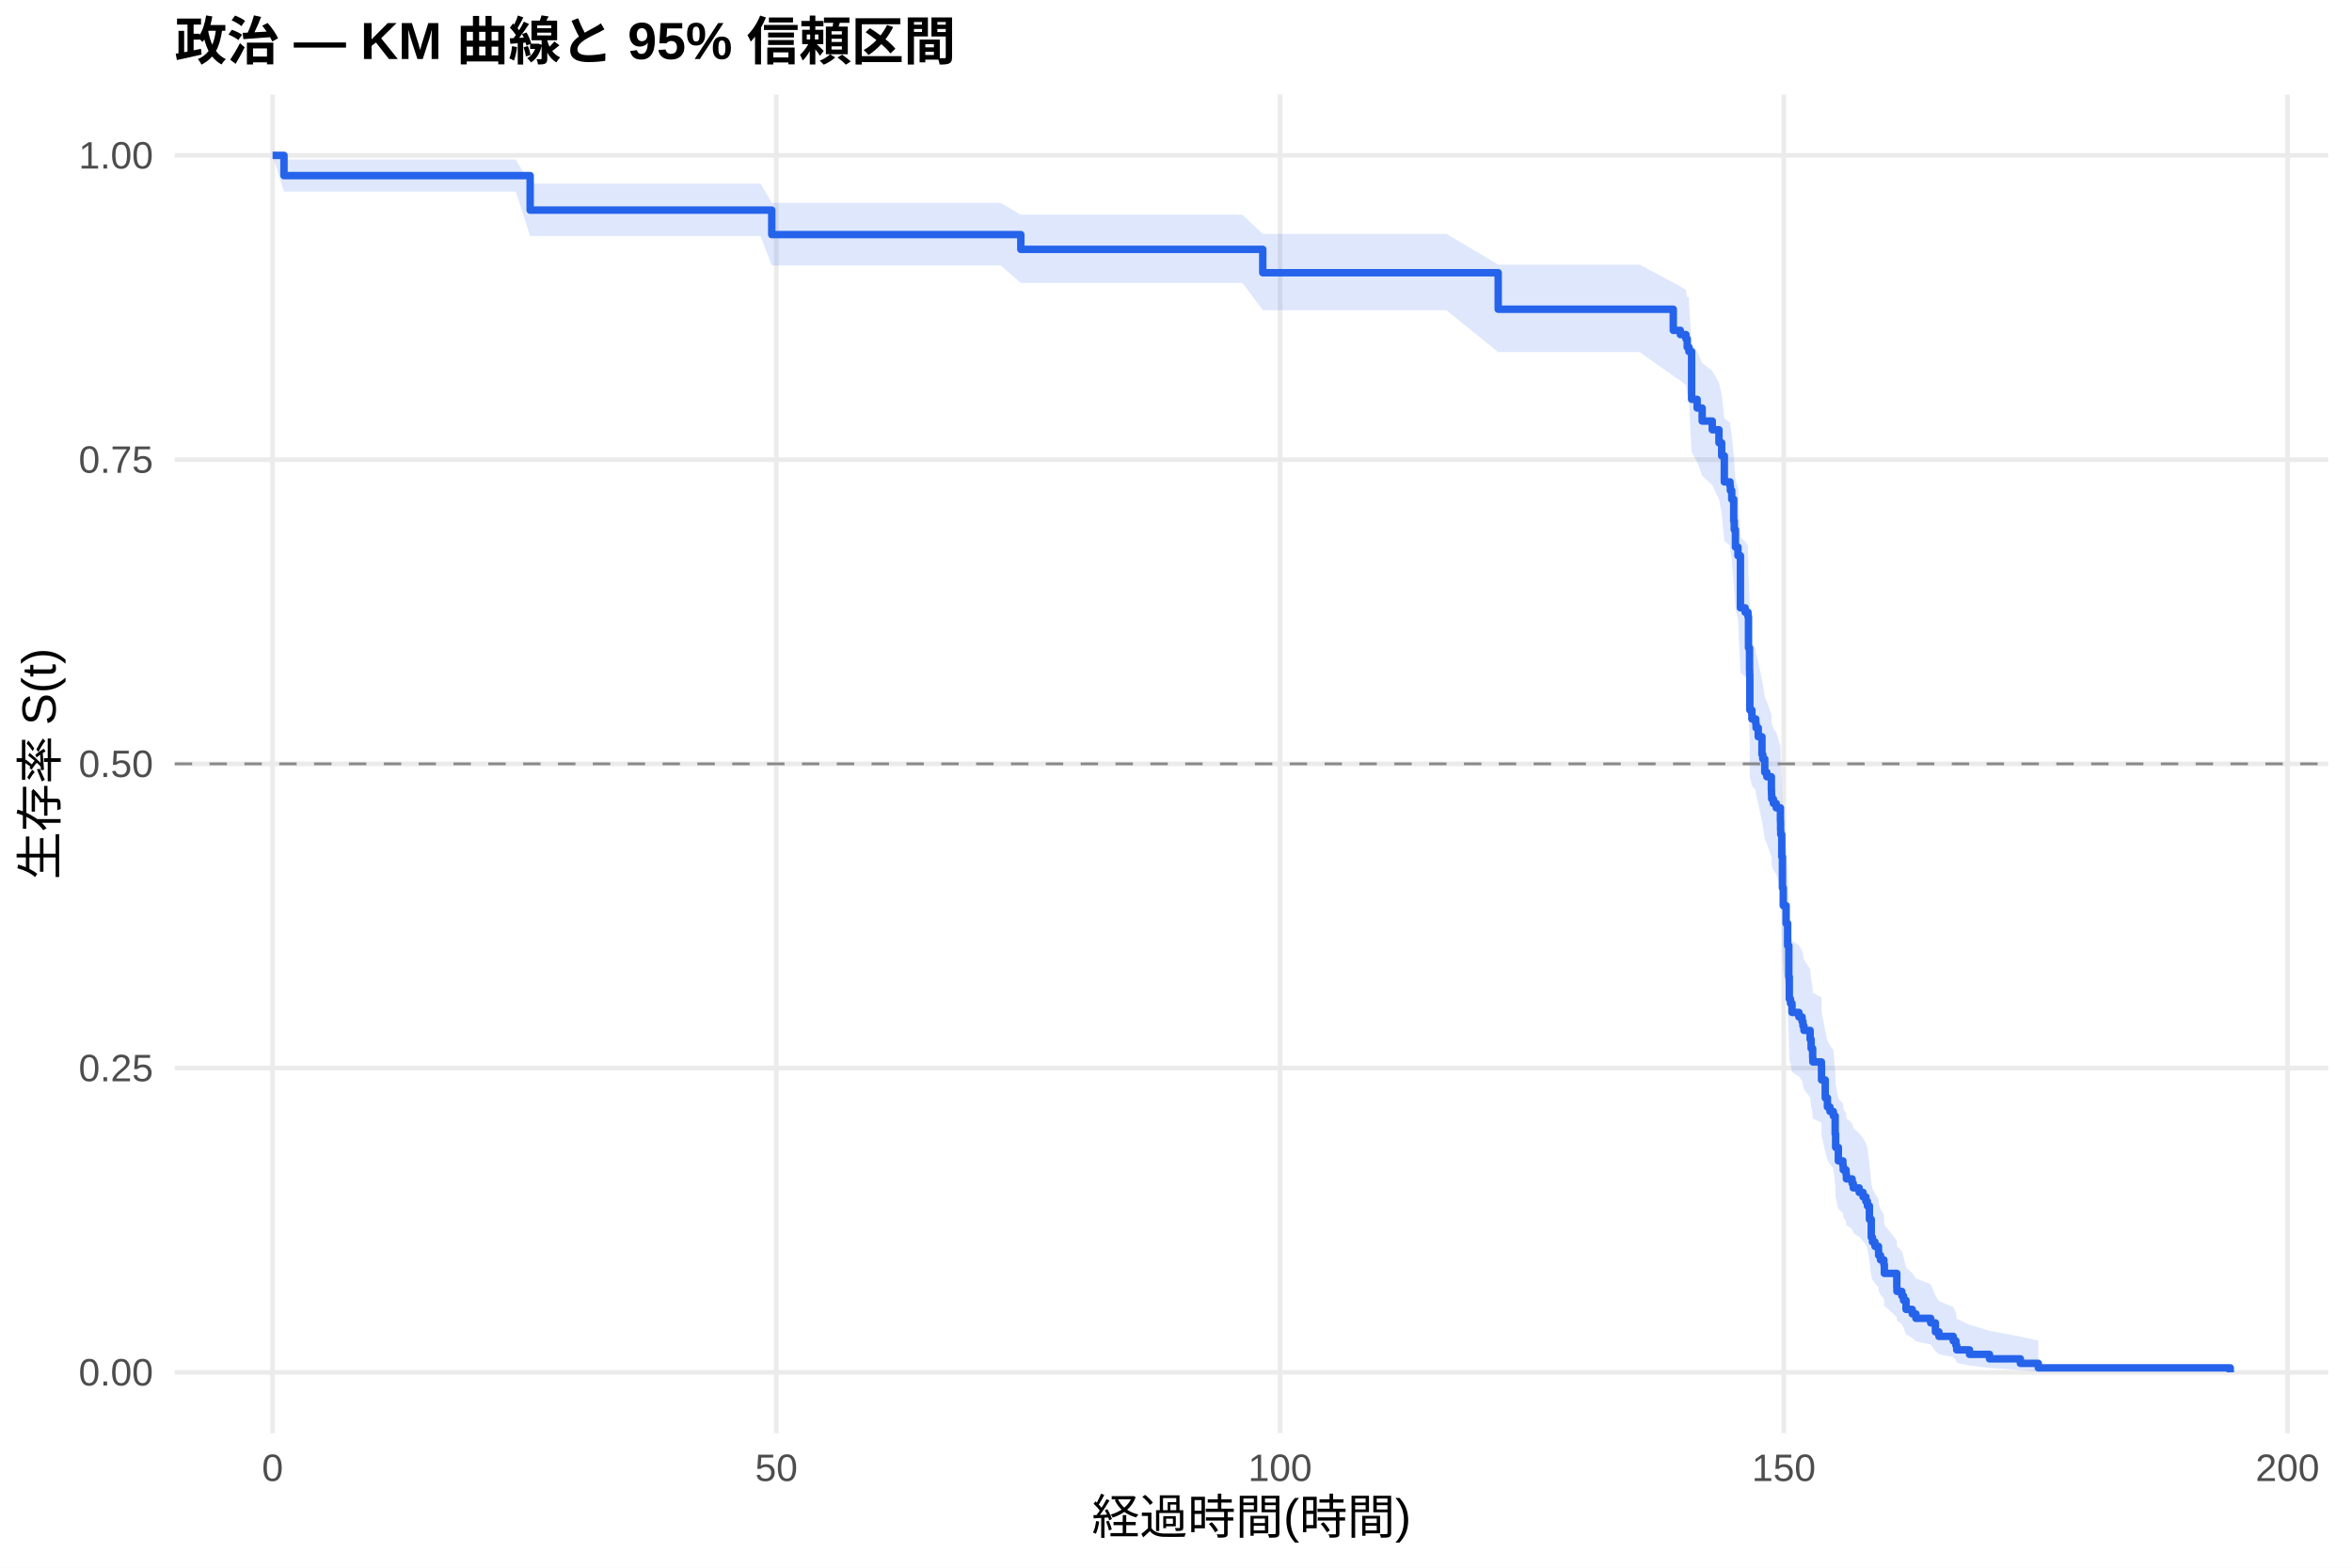
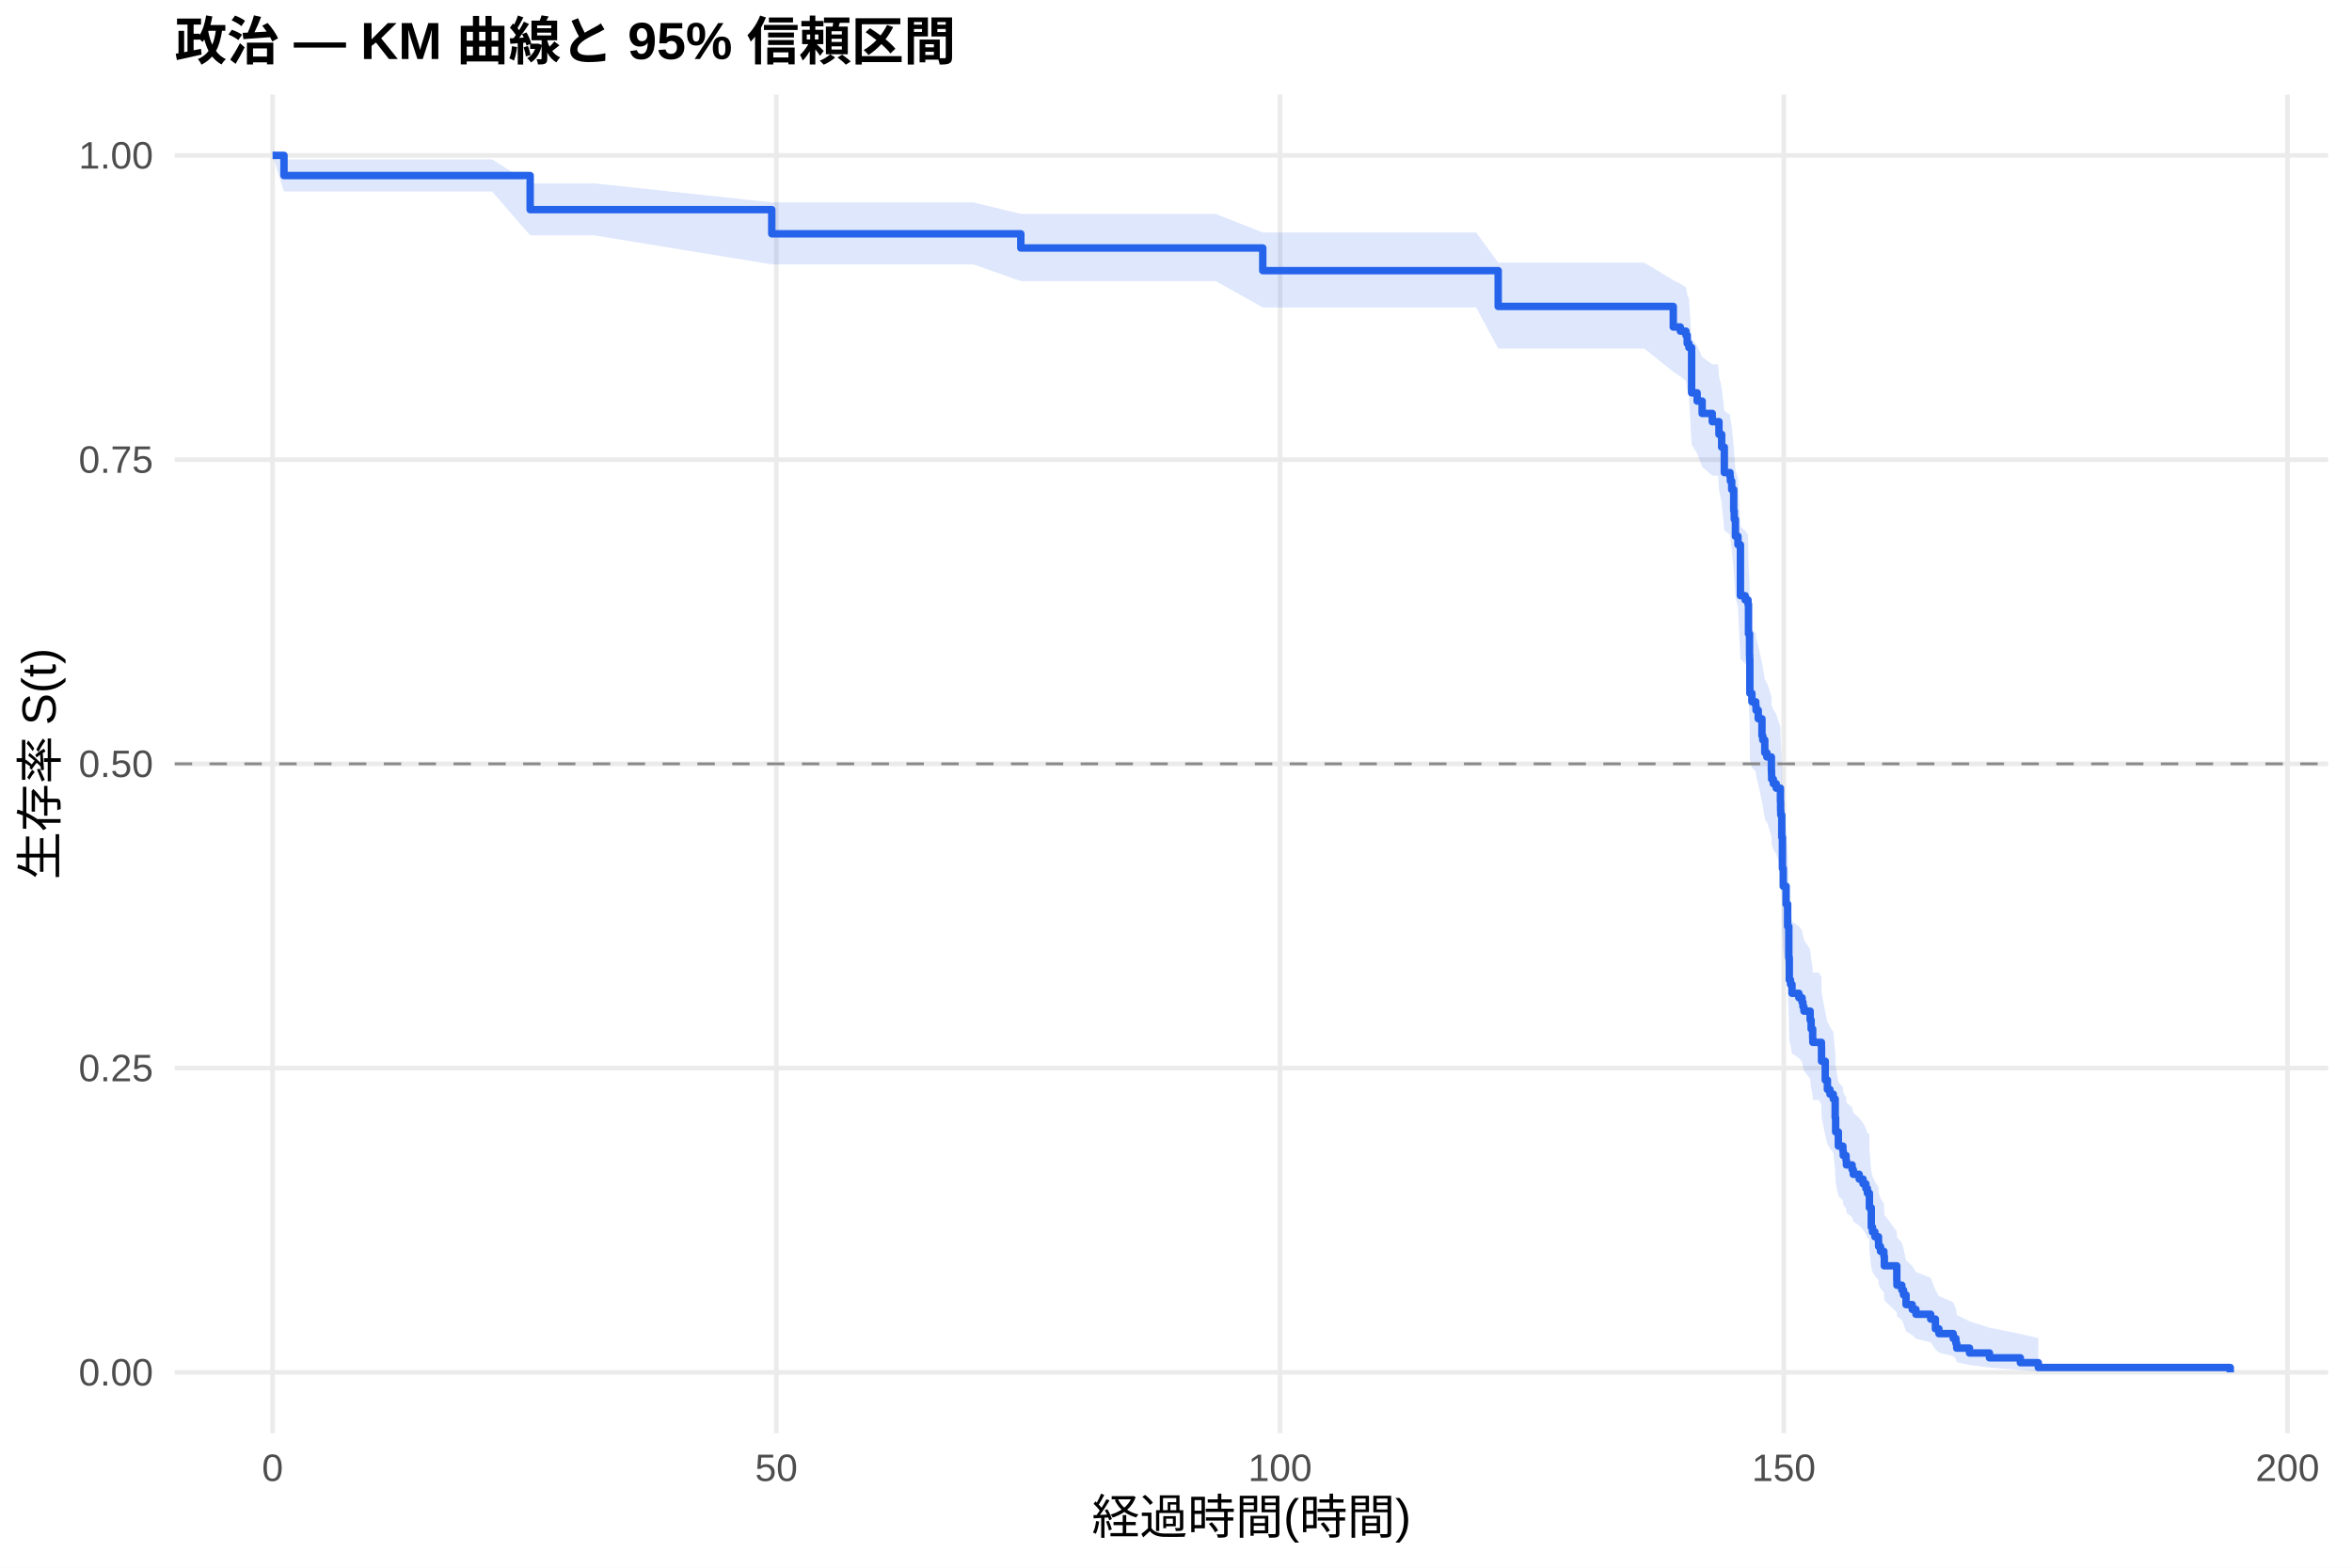
<svg xmlns="http://www.w3.org/2000/svg" width="540.00pt" height="360.00pt" viewBox="0 0 540.00 360.00">
  <g class="svglite">
    <defs>
      <style type="text/css">
    .svglite line, .svglite polyline, .svglite polygon, .svglite path, .svglite rect, .svglite circle {
      fill: none;
      stroke: #000000;
      stroke-linecap: round;
      stroke-linejoin: round;
      stroke-miterlimit: 10.00;
    }
    .svglite text {
      white-space: pre;
    }
    .svglite g.glyphgroup path {
      fill: inherit;
      stroke: none;
    }
  </style>
    </defs>
    <rect width="100%" height="100%" style="stroke: none; fill: #FFFFFF;" />
    <defs>
      <clipPath id="cpMC4wMHw1NDAuMDB8MC4wMHwzNjAuMDA=">
        <rect x="0.00" y="0.00" width="540.00" height="360.00" />
      </clipPath>
    </defs>
    <g clip-path="url(#cpMC4wMHw1NDAuMDB8MC4wMHwzNjAuMDA=)">
      <rect x="0" y="0.00" width="540.00" height="360.00" style="stroke-width: 1.07; stroke: none; fill: #FFFFFF;" />
    </g>
    <defs>
      <clipPath id="cpNDAuMTF8NTM0LjUyfDIxLjcxfDMyOS4xMg==">
        <rect x="40.11" y="21.71" width="494.41" height="307.41" />
      </clipPath>
    </defs>
    <g clip-path="url(#cpNDAuMTF8NTM0LjUyfDIxLjcxfDMyOS4xMg==)">
      <polyline points="40.11,315.14 534.52,315.14 " style="stroke-width: 1.07; stroke: #EBEBEB; stroke-linecap: butt;" />
      <polyline points="40.11,245.28 534.52,245.28 " style="stroke-width: 1.07; stroke: #EBEBEB; stroke-linecap: butt;" />
      <polyline points="40.11,175.41 534.52,175.41 " style="stroke-width: 1.07; stroke: #EBEBEB; stroke-linecap: butt;" />
      <polyline points="40.11,105.55 534.52,105.55 " style="stroke-width: 1.07; stroke: #EBEBEB; stroke-linecap: butt;" />
      <polyline points="40.11,35.68 534.52,35.68 " style="stroke-width: 1.07; stroke: #EBEBEB; stroke-linecap: butt;" />
      <polyline points="62.58,329.12 62.58,21.71 " style="stroke-width: 1.07; stroke: #EBEBEB; stroke-linecap: butt;" />
      <polyline points="178.24,329.12 178.24,21.71 " style="stroke-width: 1.07; stroke: #EBEBEB; stroke-linecap: butt;" />
      <polyline points="293.89,329.12 293.89,21.71 " style="stroke-width: 1.07; stroke: #EBEBEB; stroke-linecap: butt;" />
      <polyline points="409.54,329.12 409.54,21.71 " style="stroke-width: 1.07; stroke: #EBEBEB; stroke-linecap: butt;" />
      <polyline points="525.19,329.12 525.19,21.71 " style="stroke-width: 1.07; stroke: #EBEBEB; stroke-linecap: butt;" />
-       <polygon points="62.58,35.68 65.20,36.62 74.53,36.62 80.59,36.62 94.93,36.62 105.26,36.62 118.40,36.62 121.72,42.16 163.20,42.16 174.61,42.16 177.19,46.58 185.33,46.58 191.30,46.58 205.41,46.58 217.44,46.58 229.74,46.58 234.37,49.31 241.00,49.31 246.82,49.31 261.08,49.31 272.99,49.31 285.25,49.31 289.92,53.71 298.55,53.71 304.26,53.71 320.87,53.71 332.09,53.71 343.97,60.77 354.07,60.77 359.46,60.77 376.43,60.77 384.17,64.91 385.79,65.75 387.07,66.59 387.37,68.28 387.72,68.28 387.76,69.15 388.38,78.85 389.65,80.64 390.80,83.34 393.12,85.15 394.66,87.87 395.28,90.61 395.89,96.12 397.20,97.04 397.28,97.97 397.59,99.82 398.05,104.47 398.17,106.34 398.44,110.10 399.02,111.98 399.59,123.37 400.67,124.34 401.33,125.32 401.44,132.18 401.68,137.11 401.71,138.09 401.75,146.04 402.22,148.04 403.10,149.03 403.18,150.04 403.68,152.04 404.53,156.06 404.72,157.06 405.18,160.09 405.65,161.10 406.69,164.14 406.73,165.15 406.76,166.17 407.15,167.18 407.81,168.20 408.77,171.26 408.81,173.30 408.85,174.32 409.08,179.45 409.23,186.67 409.42,190.81 410.08,194.97 410.43,200.20 410.70,207.55 410.81,212.84 411.08,213.90 411.12,213.90 411.43,216.05 413.01,217.12 413.74,218.20 413.94,219.28 414.17,220.36 415.59,222.52 415.82,224.69 416.17,226.86 416.21,227.95 418.18,229.04 418.21,232.31 419.06,236.71 419.56,238.91 420.14,240.02 420.91,241.12 421.34,245.56 421.45,248.92 422.07,252.28 423.11,253.41 423.19,254.54 423.84,255.67 423.92,256.80 425.23,257.94 425.50,259.08 426.85,260.22 427.74,261.36 428.39,262.50 428.74,263.65 429.20,267.11 429.63,271.77 429.90,272.94 430.47,274.12 431.28,275.29 431.32,276.48 431.75,277.67 432.52,278.86 432.63,281.26 435.49,284.89 435.52,286.11 436.64,287.34 437.03,288.58 437.61,291.07 439.03,292.34 439.88,293.60 443.27,294.88 444.35,297.48 445.16,298.80 448.44,300.13 449.06,301.48 449.25,302.84 452.18,304.22 456.77,305.60 463.86,306.93 467.98,307.84 467.98,315.00 463.86,314.62 456.77,314.14 452.18,313.58 449.25,312.97 449.06,312.33 448.44,311.66 445.16,310.96 444.35,310.25 443.27,308.77 439.88,308.01 439.03,307.23 437.61,306.45 437.03,304.86 436.64,304.05 435.52,303.23 435.49,302.41 432.63,299.90 432.52,298.20 431.75,297.34 431.32,296.48 431.28,295.62 430.47,294.75 429.90,293.87 429.63,293.00 429.20,289.45 428.74,286.76 428.39,285.86 427.74,284.96 426.85,284.05 425.50,283.14 425.23,282.23 423.92,281.31 423.84,280.40 423.19,279.48 423.11,278.56 422.07,277.63 421.45,274.85 421.34,272.05 420.91,268.29 420.14,267.35 419.56,266.40 419.06,264.51 418.21,260.70 418.18,257.82 416.21,256.86 416.17,255.90 415.82,253.97 415.59,252.04 414.17,250.10 413.94,249.13 413.74,248.16 413.01,247.18 411.43,246.21 411.12,244.25 411.08,244.25 410.81,243.29 410.70,238.44 410.43,231.61 410.08,226.71 409.42,222.76 409.23,218.80 409.08,211.83 408.85,206.83 408.81,205.82 408.77,203.81 407.81,200.79 407.15,199.78 406.76,198.77 406.73,197.76 406.69,196.75 405.65,193.70 405.18,192.69 404.72,189.63 404.53,188.61 403.68,184.53 403.18,182.48 403.10,181.45 402.22,180.42 401.75,178.37 401.71,170.10 401.68,169.06 401.44,163.86 401.33,156.53 400.67,155.48 399.59,154.43 399.02,142.04 398.44,139.97 398.17,135.79 398.05,133.70 397.59,128.45 397.28,126.34 397.20,125.29 395.89,124.23 395.28,117.85 394.66,114.65 393.12,111.43 390.80,109.27 389.65,106.03 388.38,103.86 387.76,91.77 387.72,90.65 387.37,90.65 387.07,88.49 385.79,87.41 384.17,86.32 376.43,80.85 359.46,80.85 354.07,80.85 343.97,80.85 332.09,71.24 320.87,71.24 304.26,71.24 298.55,71.24 289.92,71.24 285.25,64.96 272.99,64.96 261.08,64.96 246.82,64.96 241.00,64.96 234.37,64.96 229.74,60.97 217.44,60.97 205.41,60.97 191.30,60.97 185.33,60.97 177.19,60.97 174.61,54.20 163.20,54.20 121.72,54.20 118.40,43.99 105.26,43.99 94.93,43.99 80.59,43.99 74.53,43.99 65.20,43.99 62.58,35.68 " style="stroke-width: 0.00; stroke: none; stroke-linecap: butt; fill: #2563EB; fill-opacity: 0.15;" />
-       <polyline points="62.58,35.68 65.20,36.62 74.53,36.62 80.59,36.62 94.93,36.62 105.26,36.62 118.40,36.62 121.72,42.16 163.20,42.16 174.61,42.16 177.19,46.58 185.33,46.58 191.30,46.58 205.41,46.58 217.44,46.58 229.74,46.58 234.37,49.31 241.00,49.31 246.82,49.31 261.08,49.31 272.99,49.31 285.25,49.31 289.92,53.71 298.55,53.71 304.26,53.71 320.87,53.71 332.09,53.71 343.97,60.77 354.07,60.77 359.46,60.77 376.43,60.77 384.17,64.91 385.79,65.75 387.07,66.59 387.37,68.28 387.72,68.28 387.76,69.15 388.38,78.85 389.65,80.64 390.80,83.34 393.12,85.15 394.66,87.87 395.28,90.61 395.89,96.12 397.20,97.04 397.28,97.97 397.59,99.82 398.05,104.47 398.17,106.34 398.44,110.10 399.02,111.98 399.59,123.37 400.67,124.34 401.33,125.32 401.44,132.18 401.68,137.11 401.71,138.09 401.75,146.04 402.22,148.04 403.10,149.03 403.18,150.04 403.68,152.04 404.53,156.06 404.72,157.06 405.18,160.09 405.65,161.10 406.69,164.14 406.73,165.15 406.76,166.17 407.15,167.18 407.81,168.20 408.77,171.26 408.81,173.30 408.85,174.32 409.08,179.45 409.23,186.67 409.42,190.81 410.08,194.97 410.43,200.20 410.70,207.55 410.81,212.84 411.08,213.90 411.12,213.90 411.43,216.05 413.01,217.12 413.74,218.20 413.94,219.28 414.17,220.36 415.59,222.52 415.82,224.69 416.17,226.86 416.21,227.95 418.18,229.04 418.21,232.31 419.06,236.71 419.56,238.91 420.14,240.02 420.91,241.12 421.34,245.56 421.45,248.92 422.07,252.28 423.11,253.41 423.19,254.54 423.84,255.67 423.92,256.80 425.23,257.94 425.50,259.08 426.85,260.22 427.74,261.36 428.39,262.50 428.74,263.65 429.20,267.11 429.63,271.77 429.90,272.94 430.47,274.12 431.28,275.29 431.32,276.48 431.75,277.67 432.52,278.86 432.63,281.26 435.49,284.89 435.52,286.11 436.64,287.34 437.03,288.58 437.61,291.07 439.03,292.34 439.88,293.60 443.27,294.88 444.35,297.48 445.16,298.80 448.44,300.13 449.06,301.48 449.25,302.84 452.18,304.22 456.77,305.60 463.86,306.93 467.98,307.84 " style="stroke-width: 1.07; stroke: none; stroke-linecap: butt;" />
-       <polyline points="467.98,315.00 463.86,314.62 456.77,314.14 452.18,313.58 449.25,312.97 449.06,312.33 448.44,311.66 445.16,310.96 444.35,310.25 443.27,308.77 439.88,308.01 439.03,307.23 437.61,306.45 437.03,304.86 436.64,304.05 435.52,303.23 435.49,302.41 432.63,299.90 432.52,298.20 431.75,297.34 431.32,296.48 431.28,295.62 430.47,294.75 429.90,293.87 429.63,293.00 429.20,289.45 428.74,286.76 428.39,285.86 427.74,284.96 426.85,284.05 425.50,283.14 425.23,282.23 423.92,281.31 423.84,280.40 423.19,279.48 423.11,278.56 422.07,277.63 421.45,274.85 421.34,272.05 420.91,268.29 420.14,267.35 419.56,266.40 419.06,264.51 418.21,260.70 418.18,257.82 416.21,256.86 416.17,255.90 415.82,253.97 415.59,252.04 414.17,250.10 413.94,249.13 413.74,248.16 413.01,247.18 411.43,246.21 411.12,244.25 411.08,244.25 410.81,243.29 410.70,238.44 410.43,231.61 410.08,226.71 409.42,222.76 409.23,218.80 409.08,211.83 408.85,206.83 408.81,205.82 408.77,203.81 407.81,200.79 407.15,199.78 406.76,198.77 406.73,197.76 406.69,196.75 405.65,193.70 405.18,192.69 404.72,189.63 404.53,188.61 403.68,184.53 403.18,182.48 403.10,181.45 402.22,180.42 401.75,178.37 401.71,170.10 401.68,169.06 401.44,163.86 401.33,156.53 400.67,155.48 399.59,154.43 399.02,142.04 398.44,139.97 398.17,135.79 398.05,133.70 397.59,128.45 397.28,126.34 397.20,125.29 395.89,124.23 395.28,117.85 394.66,114.65 393.12,111.43 390.80,109.27 389.65,106.03 388.38,103.86 387.76,91.77 387.72,90.65 387.37,90.65 387.07,88.49 385.79,87.41 384.17,86.32 376.43,80.85 359.46,80.85 354.07,80.85 343.97,80.85 332.09,71.24 320.87,71.24 304.26,71.24 298.55,71.24 289.92,71.24 285.25,64.96 272.99,64.96 261.08,64.96 246.82,64.96 241.00,64.96 234.37,64.96 229.74,60.97 217.44,60.97 205.41,60.97 191.30,60.97 185.33,60.97 177.19,60.97 174.61,54.20 163.20,54.20 121.72,54.20 118.40,43.99 105.26,43.99 94.93,43.99 80.59,43.99 74.53,43.99 65.20,43.99 62.58,35.68 " style="stroke-width: 1.07; stroke: none; stroke-linecap: butt;" />
-       <polyline points="62.58,35.68 65.20,35.68 65.20,40.33 74.53,40.33 74.53,40.33 80.59,40.33 80.59,40.33 94.93,40.33 94.93,40.33 105.26,40.33 105.26,40.33 118.40,40.33 118.40,40.33 121.72,40.33 121.72,48.25 163.20,48.25 163.20,48.25 174.61,48.25 174.61,48.25 177.19,48.25 177.19,53.87 185.33,53.87 185.33,53.87 191.30,53.87 191.30,53.87 205.41,53.87 205.41,53.87 217.44,53.87 217.44,53.87 229.74,53.87 229.74,53.87 234.37,53.87 234.37,57.26 241.00,57.26 241.00,57.26 246.82,57.26 246.82,57.26 261.08,57.26 261.08,57.26 272.99,57.26 272.99,57.26 285.25,57.26 285.25,57.26 289.92,57.26 289.92,62.63 298.55,62.63 298.55,62.63 304.26,62.63 304.26,62.63 320.87,62.63 320.87,62.63 332.09,62.63 332.09,62.63 343.97,62.63 343.97,71.01 354.07,71.01 354.07,71.01 359.46,71.01 359.46,71.01 376.43,71.01 376.43,71.01 384.17,71.01 384.17,75.86 385.79,75.86 385.79,76.83 387.07,76.83 387.07,77.80 387.37,77.80 387.37,79.73 387.72,79.73 387.72,79.73 387.76,79.73 387.76,80.73 388.38,80.73 388.38,91.70 389.65,91.70 389.65,93.70 390.80,93.70 390.80,96.69 393.12,96.69 393.12,98.69 394.66,98.69 394.66,101.68 395.28,101.68 395.28,104.67 395.89,104.67 395.89,110.66 397.20,110.66 397.20,111.65 397.28,111.65 397.28,112.65 397.59,112.65 397.59,114.65 398.05,114.65 398.05,119.63 398.17,119.63 398.17,121.63 398.44,121.63 398.44,125.62 399.02,125.62 399.02,127.61 399.59,127.61 399.59,139.58 400.67,139.58 400.67,140.60 401.33,140.60 401.33,141.62 401.44,141.62 401.44,148.77 401.68,148.77 401.68,153.87 401.71,153.87 401.71,154.89 401.75,154.89 401.75,163.06 402.22,163.06 402.22,165.10 403.10,165.10 403.10,166.12 403.18,166.12 403.18,167.14 403.68,167.14 403.68,169.18 404.53,169.18 404.53,173.27 404.72,173.27 404.72,174.29 405.18,174.29 405.18,177.35 405.65,177.35 405.65,178.37 406.69,178.37 406.69,181.43 406.73,181.43 406.73,182.45 406.76,182.45 406.76,183.47 407.15,183.47 407.15,184.49 407.81,184.49 407.81,185.51 408.77,185.51 408.77,188.58 408.81,188.58 408.81,190.62 408.85,190.62 408.85,191.64 409.08,191.64 409.08,196.74 409.23,196.74 409.23,203.89 409.42,203.89 409.42,207.97 410.08,207.97 410.08,212.05 410.43,212.05 410.43,217.16 410.70,217.16 410.70,224.30 410.81,224.30 410.81,229.40 411.08,229.40 411.08,230.42 411.12,230.42 411.12,230.42 411.43,230.42 411.43,232.49 413.01,232.49 413.01,233.52 413.74,233.52 413.74,234.56 413.94,234.56 413.94,235.59 414.17,235.59 414.17,236.62 415.59,236.62 415.59,238.69 415.82,238.69 415.82,240.76 416.17,240.76 416.17,242.82 416.21,242.82 416.21,243.86 418.18,243.86 418.18,244.89 418.21,244.89 418.21,247.99 419.06,247.99 419.06,252.12 419.56,252.12 419.56,254.19 420.14,254.19 420.14,255.22 420.91,255.22 420.91,256.25 421.34,256.25 421.34,260.39 421.45,260.39 421.45,263.49 422.07,263.49 422.07,266.58 423.11,266.58 423.11,267.62 423.19,267.62 423.19,268.65 423.84,268.65 423.84,269.68 423.92,269.68 423.92,270.72 425.23,270.72 425.23,271.75 425.50,271.75 425.50,272.78 426.85,272.78 426.85,273.82 427.74,273.82 427.74,274.85 428.39,274.85 428.39,275.88 428.74,275.88 428.74,276.92 429.20,276.92 429.20,280.02 429.63,280.02 429.63,284.15 429.90,284.15 429.90,285.18 430.47,285.18 430.47,286.21 431.28,286.21 431.28,287.25 431.32,287.25 431.32,288.28 431.75,288.28 431.75,289.31 432.52,289.31 432.52,290.35 432.63,290.35 432.63,292.41 435.49,292.41 435.49,295.51 435.52,295.51 435.52,296.55 436.64,296.55 436.64,297.58 437.03,297.58 437.03,298.61 437.61,298.61 437.61,300.68 439.03,300.68 439.03,301.71 439.88,301.71 439.88,302.74 443.27,302.74 443.27,303.78 444.35,303.78 444.35,305.84 445.16,305.84 445.16,306.88 448.44,306.88 448.44,307.91 449.06,307.91 449.06,308.94 449.25,308.94 449.25,309.98 452.18,309.98 452.18,311.01 456.77,311.01 456.77,312.04 463.86,312.04 463.86,313.08 467.98,313.08 467.98,314.11 512.05,314.11 512.05,315.14 " style="stroke-width: 1.71; stroke: #2563EB; stroke-linecap: butt;" />
+       <polygon points="62.58,35.68 65.20,36.61 80.62,36.61 92.58,36.61 98.63,36.61 112.97,36.61 121.72,42.11 123.30,42.11 136.45,42.11 177.19,46.47 181.24,46.47 192.65,46.47 203.37,46.47 209.35,46.47 223.46,46.47 234.37,49.12 235.48,49.12 247.78,49.12 259.04,49.12 264.86,49.12 279.12,49.12 289.92,53.39 291.04,53.39 303.29,53.39 316.59,53.39 322.30,53.39 338.92,53.39 343.97,60.30 350.13,60.30 372.11,60.30 377.50,60.30 384.17,64.35 385.79,65.17 387.07,65.99 387.37,67.64 387.76,68.47 388.38,77.70 389.65,79.40 390.80,81.96 393.12,83.68 394.47,83.68 394.66,86.33 395.28,89.00 395.89,94.37 397.20,95.27 397.28,96.17 397.59,97.97 398.05,102.51 398.17,104.33 398.44,107.99 399.02,109.82 399.59,120.92 400.67,121.85 401.33,122.78 401.44,129.33 401.68,134.04 401.71,134.98 401.75,142.56 402.22,144.47 403.10,145.42 403.18,146.37 403.68,148.28 404.53,152.11 404.72,153.07 405.18,155.96 405.65,156.92 405.76,156.92 406.69,159.94 406.73,160.95 406.76,161.96 407.15,162.97 407.81,163.98 408.77,167.02 408.81,169.05 408.85,170.07 409.08,175.17 409.23,182.36 409.42,186.49 410.08,190.63 410.43,195.83 410.70,203.16 410.81,208.43 411.08,209.48 411.43,211.60 413.01,212.66 413.74,213.72 413.94,214.78 414.17,215.85 415.59,217.98 415.82,220.12 416.17,222.26 416.21,223.33 417.64,223.33 418.18,224.45 418.21,227.84 419.06,232.37 419.56,234.65 420.14,235.80 420.91,236.94 421.34,241.53 421.45,245.00 422.07,248.49 423.11,249.65 423.19,250.82 423.84,251.99 423.92,253.17 425.23,254.34 425.50,255.52 426.85,256.70 427.74,257.89 428.39,259.08 428.74,260.26 429.16,260.26 429.20,263.93 429.63,268.86 429.90,270.10 430.47,271.35 431.28,272.60 431.32,273.86 431.75,275.12 432.52,276.39 432.63,278.93 435.49,282.80 435.52,284.10 436.64,285.41 437.03,286.73 437.61,289.39 439.03,290.73 439.88,292.08 443.27,293.45 444.35,296.22 445.16,297.62 448.44,299.05 449.06,300.49 449.25,301.95 452.18,303.42 456.77,304.90 463.86,306.32 467.98,307.29 467.98,314.99 463.86,314.58 456.77,314.06 452.18,313.46 449.25,312.80 449.06,312.11 448.44,311.38 445.16,310.63 444.35,309.85 443.27,308.25 439.88,307.42 439.03,306.59 437.61,305.74 437.03,304.01 436.64,303.13 435.52,302.24 435.49,301.34 432.63,298.62 432.52,296.77 431.75,295.84 431.32,294.90 431.28,293.96 430.47,293.01 429.90,292.06 429.63,291.10 429.20,287.24 429.16,284.30 428.74,284.30 428.39,283.35 427.74,282.39 426.85,281.43 425.50,280.47 425.23,279.50 423.92,278.53 423.84,277.56 423.19,276.59 423.11,275.61 422.07,274.63 421.45,271.68 421.34,268.72 420.91,264.73 420.14,263.73 419.56,262.73 419.06,260.71 418.21,256.67 418.18,253.62 417.64,252.60 416.21,252.60 416.17,251.64 415.82,249.71 415.59,247.78 414.17,245.85 413.94,244.88 413.74,243.91 413.01,242.94 411.43,241.97 411.08,240.02 410.81,239.04 410.70,234.15 410.43,227.25 410.08,222.29 409.42,218.30 409.23,214.30 409.08,207.25 408.85,202.19 408.81,201.18 408.77,199.14 407.81,196.09 407.15,195.07 406.76,194.04 406.73,193.02 406.69,192.00 405.76,188.92 405.65,188.92 405.18,187.95 404.72,185.02 404.53,184.05 403.68,180.13 403.18,178.17 403.10,177.19 402.22,176.21 401.75,174.24 401.71,166.33 401.68,165.34 401.44,160.37 401.33,153.37 400.67,152.36 399.59,151.36 399.02,139.23 398.44,137.19 398.17,133.10 398.05,131.05 397.59,125.91 397.28,123.84 397.20,122.81 395.89,121.77 395.28,115.53 394.66,112.39 394.47,109.23 393.12,109.23 390.80,107.19 389.65,104.12 388.38,102.07 387.76,90.64 387.37,89.59 387.07,87.49 385.79,86.43 384.17,85.37 377.50,80.03 372.11,80.03 350.13,80.03 343.97,80.03 338.92,70.61 322.30,70.61 316.59,70.61 303.29,70.61 291.04,70.61 289.92,70.61 279.12,64.55 264.86,64.55 259.04,64.55 247.78,64.55 235.48,64.55 234.37,64.55 223.46,60.71 209.35,60.71 203.37,60.71 192.65,60.71 181.24,60.71 177.19,60.71 136.45,54.05 123.30,54.05 121.72,54.05 112.97,43.96 98.63,43.96 92.58,43.96 80.62,43.96 65.20,43.96 62.58,35.68 " style="stroke-width: 0.00; stroke: none; stroke-linecap: butt; fill: #2563EB; fill-opacity: 0.15;" />
+       <polyline points="62.58,35.68 65.20,36.61 80.62,36.61 92.58,36.61 98.63,36.61 112.97,36.61 121.72,42.11 123.30,42.11 136.45,42.11 177.19,46.47 181.24,46.47 192.65,46.47 203.37,46.47 209.35,46.47 223.46,46.47 234.37,49.12 235.48,49.12 247.78,49.12 259.04,49.12 264.86,49.12 279.12,49.12 289.92,53.39 291.04,53.39 303.29,53.39 316.59,53.39 322.30,53.39 338.92,53.39 343.97,60.30 350.13,60.30 372.11,60.30 377.50,60.30 384.17,64.35 385.79,65.17 387.07,65.99 387.37,67.64 387.76,68.47 388.38,77.70 389.65,79.40 390.80,81.96 393.12,83.68 394.47,83.68 394.66,86.33 395.28,89.00 395.89,94.37 397.20,95.27 397.28,96.17 397.59,97.97 398.05,102.51 398.17,104.33 398.44,107.99 399.02,109.82 399.59,120.92 400.67,121.85 401.33,122.78 401.44,129.33 401.68,134.04 401.71,134.98 401.75,142.56 402.22,144.47 403.10,145.42 403.18,146.37 403.68,148.28 404.53,152.11 404.72,153.07 405.18,155.96 405.65,156.92 405.76,156.92 406.69,159.94 406.73,160.95 406.76,161.96 407.15,162.97 407.81,163.98 408.77,167.02 408.81,169.05 408.85,170.07 409.08,175.17 409.23,182.36 409.42,186.49 410.08,190.63 410.43,195.83 410.70,203.16 410.81,208.43 411.08,209.48 411.43,211.60 413.01,212.66 413.74,213.72 413.94,214.78 414.17,215.85 415.59,217.98 415.82,220.12 416.17,222.26 416.21,223.33 417.64,223.33 418.18,224.45 418.21,227.84 419.06,232.37 419.56,234.65 420.14,235.80 420.91,236.94 421.34,241.53 421.45,245.00 422.07,248.49 423.11,249.65 423.19,250.82 423.84,251.99 423.92,253.17 425.23,254.34 425.50,255.52 426.85,256.70 427.74,257.89 428.39,259.08 428.74,260.26 429.16,260.26 429.20,263.93 429.63,268.86 429.90,270.10 430.47,271.35 431.28,272.60 431.32,273.86 431.75,275.12 432.52,276.39 432.63,278.93 435.49,282.80 435.52,284.10 436.64,285.41 437.03,286.73 437.61,289.39 439.03,290.73 439.88,292.08 443.27,293.45 444.35,296.22 445.16,297.62 448.44,299.05 449.06,300.49 449.25,301.95 452.18,303.42 456.77,304.90 463.86,306.32 467.98,307.29 " style="stroke-width: 1.07; stroke: none; stroke-linecap: butt;" />
+       <polyline points="467.98,314.99 463.86,314.58 456.77,314.06 452.18,313.46 449.25,312.80 449.06,312.11 448.44,311.38 445.16,310.63 444.35,309.85 443.27,308.25 439.88,307.42 439.03,306.59 437.61,305.74 437.03,304.01 436.64,303.13 435.52,302.24 435.49,301.34 432.63,298.62 432.52,296.77 431.75,295.84 431.32,294.90 431.28,293.96 430.47,293.01 429.90,292.06 429.63,291.10 429.20,287.24 429.16,284.30 428.74,284.30 428.39,283.35 427.74,282.39 426.85,281.43 425.50,280.47 425.23,279.50 423.92,278.53 423.84,277.56 423.19,276.59 423.11,275.61 422.07,274.63 421.45,271.68 421.34,268.72 420.91,264.73 420.14,263.73 419.56,262.73 419.06,260.71 418.21,256.67 418.18,253.62 417.64,252.60 416.21,252.60 416.17,251.64 415.82,249.71 415.59,247.78 414.17,245.85 413.94,244.88 413.74,243.91 413.01,242.94 411.43,241.97 411.08,240.02 410.81,239.04 410.70,234.15 410.43,227.25 410.08,222.29 409.42,218.30 409.23,214.30 409.08,207.25 408.85,202.19 408.81,201.18 408.77,199.14 407.81,196.09 407.15,195.07 406.76,194.04 406.73,193.02 406.69,192.00 405.76,188.92 405.65,188.92 405.18,187.95 404.72,185.02 404.53,184.05 403.68,180.13 403.18,178.17 403.10,177.19 402.22,176.21 401.75,174.24 401.71,166.33 401.68,165.34 401.44,160.37 401.33,153.37 400.67,152.36 399.59,151.36 399.02,139.23 398.44,137.19 398.17,133.10 398.05,131.05 397.59,125.91 397.28,123.84 397.20,122.81 395.89,121.77 395.28,115.53 394.66,112.39 394.47,109.23 393.12,109.23 390.80,107.19 389.65,104.12 388.38,102.07 387.76,90.64 387.37,89.59 387.07,87.49 385.79,86.43 384.17,85.37 377.50,80.03 372.11,80.03 350.13,80.03 343.97,80.03 338.92,70.61 322.30,70.61 316.59,70.61 303.29,70.61 291.04,70.61 289.92,70.61 279.12,64.55 264.86,64.55 259.04,64.55 247.78,64.55 235.48,64.55 234.37,64.55 223.46,60.71 209.35,60.71 203.37,60.71 192.65,60.71 181.24,60.71 177.19,60.71 136.45,54.05 123.30,54.05 121.72,54.05 112.97,43.96 98.63,43.96 92.58,43.96 80.62,43.96 65.20,43.96 62.58,35.68 " style="stroke-width: 1.07; stroke: none; stroke-linecap: butt;" />
+       <polyline points="62.58,35.68 65.20,35.68 65.20,40.31 80.62,40.31 80.62,40.31 92.58,40.31 92.58,40.31 98.63,40.31 98.63,40.31 112.97,40.31 112.97,40.31 121.72,40.31 121.72,48.14 123.30,48.14 123.30,48.14 136.45,48.14 136.45,48.14 177.19,48.14 177.19,53.69 181.24,53.69 181.24,53.69 192.65,53.69 192.65,53.69 203.37,53.69 203.37,53.69 209.35,53.69 209.35,53.69 223.46,53.69 223.46,53.69 234.37,53.69 234.37,56.95 235.48,56.95 235.48,56.95 247.78,56.95 247.78,56.95 259.04,56.95 259.04,56.95 264.86,56.95 264.86,56.95 279.12,56.95 279.12,56.95 289.92,56.95 289.92,62.15 291.04,62.15 291.04,62.15 303.29,62.15 303.29,62.15 316.59,62.15 316.59,62.15 322.30,62.15 322.30,62.15 338.92,62.15 338.92,62.15 343.97,62.15 343.97,70.37 350.13,70.37 350.13,70.37 372.11,70.37 372.11,70.37 377.50,70.37 377.50,70.37 384.17,70.37 384.17,75.09 385.79,75.09 385.79,76.04 387.07,76.04 387.07,76.98 387.37,76.98 387.37,78.87 387.76,78.87 387.76,79.82 388.38,79.82 388.38,90.21 389.65,90.21 389.65,92.10 390.80,92.10 390.80,94.94 393.12,94.94 393.12,96.83 394.47,96.83 394.47,96.83 394.66,96.83 394.66,99.75 395.28,99.75 395.28,102.68 395.89,102.68 395.89,108.52 397.20,108.52 397.20,109.50 397.28,109.50 397.28,110.47 397.59,110.47 397.59,112.42 398.05,112.42 398.05,117.30 398.17,117.30 398.17,119.24 398.44,119.24 398.44,123.14 399.02,123.14 399.02,125.09 399.59,125.09 399.59,136.79 400.67,136.79 400.67,137.76 401.33,137.76 401.33,138.74 401.44,138.74 401.44,145.56 401.68,145.56 401.68,150.43 401.71,150.43 401.71,151.41 401.75,151.41 401.75,159.20 402.22,159.20 402.22,161.15 403.10,161.15 403.10,162.13 403.18,162.13 403.18,163.10 403.68,163.10 403.68,165.05 404.53,165.05 404.53,168.95 404.72,168.95 404.72,169.92 405.18,169.92 405.18,172.85 405.65,172.85 405.65,173.82 405.76,173.82 405.76,173.82 406.69,173.82 406.69,176.90 406.73,176.90 406.73,177.92 406.76,177.92 406.76,178.94 407.15,178.94 407.15,179.97 407.81,179.97 407.81,180.99 408.77,180.99 408.77,184.06 408.81,184.06 408.81,186.11 408.85,186.11 408.85,187.14 409.08,187.14 409.08,192.26 409.23,192.26 409.23,199.42 409.42,199.42 409.42,203.52 410.08,203.52 410.08,207.62 410.43,207.62 410.43,212.74 410.70,212.74 410.70,219.91 410.81,219.91 410.81,225.03 411.08,225.03 411.08,226.05 411.43,226.05 411.43,228.10 413.01,228.10 413.01,229.12 413.74,229.12 413.74,230.15 413.94,230.15 413.94,231.17 414.17,231.17 414.17,232.19 415.59,232.19 415.59,234.24 415.82,234.24 415.82,236.29 416.17,236.29 416.17,238.34 416.21,238.34 416.21,239.36 417.64,239.36 417.64,239.36 418.18,239.36 418.18,240.45 418.21,240.45 418.21,243.69 419.06,243.69 419.06,248.02 419.56,248.02 419.56,250.19 420.14,250.19 420.14,251.27 420.91,251.27 420.91,252.35 421.34,252.35 421.34,256.68 421.45,256.68 421.45,259.93 422.07,259.93 422.07,263.18 423.11,263.18 423.11,264.26 423.19,264.26 423.19,265.34 423.84,265.34 423.84,266.43 423.92,266.43 423.92,267.51 425.23,267.51 425.23,268.59 425.50,268.59 425.50,269.67 426.85,269.67 426.85,270.76 427.74,270.76 427.74,271.84 428.39,271.84 428.39,272.92 428.74,272.92 428.74,274.00 429.16,274.00 429.16,274.00 429.20,274.00 429.20,277.34 429.63,277.34 429.63,281.79 429.90,281.79 429.90,282.90 430.47,282.90 430.47,284.01 431.28,284.01 431.28,285.12 431.32,285.12 431.32,286.24 431.75,286.24 431.75,287.35 432.52,287.35 432.52,288.46 432.63,288.46 432.63,290.68 435.49,290.68 435.49,294.02 435.52,294.02 435.52,295.13 436.64,295.13 436.64,296.24 437.03,296.24 437.03,297.35 437.61,297.35 437.61,299.58 439.03,299.58 439.03,300.69 439.88,300.69 439.88,301.80 443.27,301.80 443.27,302.91 444.35,302.91 444.35,305.14 445.16,305.14 445.16,306.25 448.44,306.25 448.44,307.36 449.06,307.36 449.06,308.47 449.25,308.47 449.25,309.58 452.18,309.58 452.18,310.70 456.77,310.70 456.77,311.81 463.86,311.81 463.86,312.92 467.98,312.92 467.98,314.03 512.05,314.03 512.05,315.14 " style="stroke-width: 1.71; stroke: #2563EB; stroke-linecap: butt;" />
      <line x1="40.11" y1="175.41" x2="534.52" y2="175.41" style="stroke-width: 0.64; stroke: #888888; stroke-dasharray: 4.00,4.00; stroke-linecap: butt;" />
    </g>
    <g clip-path="url(#cpMC4wMHw1NDAuMDB8MC4wMHwzNjAuMDA=)">
      <text x="35.18" y="318.17" text-anchor="end" style="font-size: 8.80px;fill: #4D4D4D; font-family: &quot;Liberation Sans&quot;;" textLength="17.11px" lengthAdjust="spacingAndGlyphs">0.00</text>
      <text x="35.18" y="248.30" text-anchor="end" style="font-size: 8.80px;fill: #4D4D4D; font-family: &quot;Liberation Sans&quot;;" textLength="17.11px" lengthAdjust="spacingAndGlyphs">0.25</text>
      <text x="35.18" y="178.44" text-anchor="end" style="font-size: 8.80px;fill: #4D4D4D; font-family: &quot;Liberation Sans&quot;;" textLength="17.11px" lengthAdjust="spacingAndGlyphs">0.50</text>
      <text x="35.18" y="108.57" text-anchor="end" style="font-size: 8.80px;fill: #4D4D4D; font-family: &quot;Liberation Sans&quot;;" textLength="17.11px" lengthAdjust="spacingAndGlyphs">0.75</text>
      <text x="35.18" y="38.71" text-anchor="end" style="font-size: 8.80px;fill: #4D4D4D; font-family: &quot;Liberation Sans&quot;;" textLength="17.11px" lengthAdjust="spacingAndGlyphs">1.00</text>
      <text x="62.58" y="340.10" text-anchor="middle" style="font-size: 8.80px;fill: #4D4D4D; font-family: &quot;Liberation Sans&quot;;" textLength="4.89px" lengthAdjust="spacingAndGlyphs">0</text>
      <text x="178.24" y="340.10" text-anchor="middle" style="font-size: 8.80px;fill: #4D4D4D; font-family: &quot;Liberation Sans&quot;;" textLength="9.78px" lengthAdjust="spacingAndGlyphs">50</text>
      <text x="293.89" y="340.10" text-anchor="middle" style="font-size: 8.80px;fill: #4D4D4D; font-family: &quot;Liberation Sans&quot;;" textLength="14.67px" lengthAdjust="spacingAndGlyphs">100</text>
      <text x="409.54" y="340.10" text-anchor="middle" style="font-size: 8.80px;fill: #4D4D4D; font-family: &quot;Liberation Sans&quot;;" textLength="14.67px" lengthAdjust="spacingAndGlyphs">150</text>
      <text x="525.19" y="340.10" text-anchor="middle" style="font-size: 8.80px;fill: #4D4D4D; font-family: &quot;Liberation Sans&quot;;" textLength="14.67px" lengthAdjust="spacingAndGlyphs">200</text>
      <text x="287.32" y="352.24" text-anchor="middle" style="font-size: 11.00px; font-family: &quot;Liberation Sans&quot;;" textLength="73.31px" lengthAdjust="spacingAndGlyphs">経過時間(時間)</text>
      <text transform="translate(13.05,175.41) rotate(-90)" text-anchor="middle" style="font-size: 11.00px; font-family: &quot;Liberation Sans&quot;;" textLength="53.78px" lengthAdjust="spacingAndGlyphs">生存率 S(t)</text>
      <text x="40.11" y="13.74" style="font-size: 12.00px; font-weight: bold; font-family: &quot;Liberation Sans&quot;;" textLength="179.33px" lengthAdjust="spacingAndGlyphs">政治 — KM 曲線と 95% 信頼区間</text>
    </g>
  </g>
</svg>
